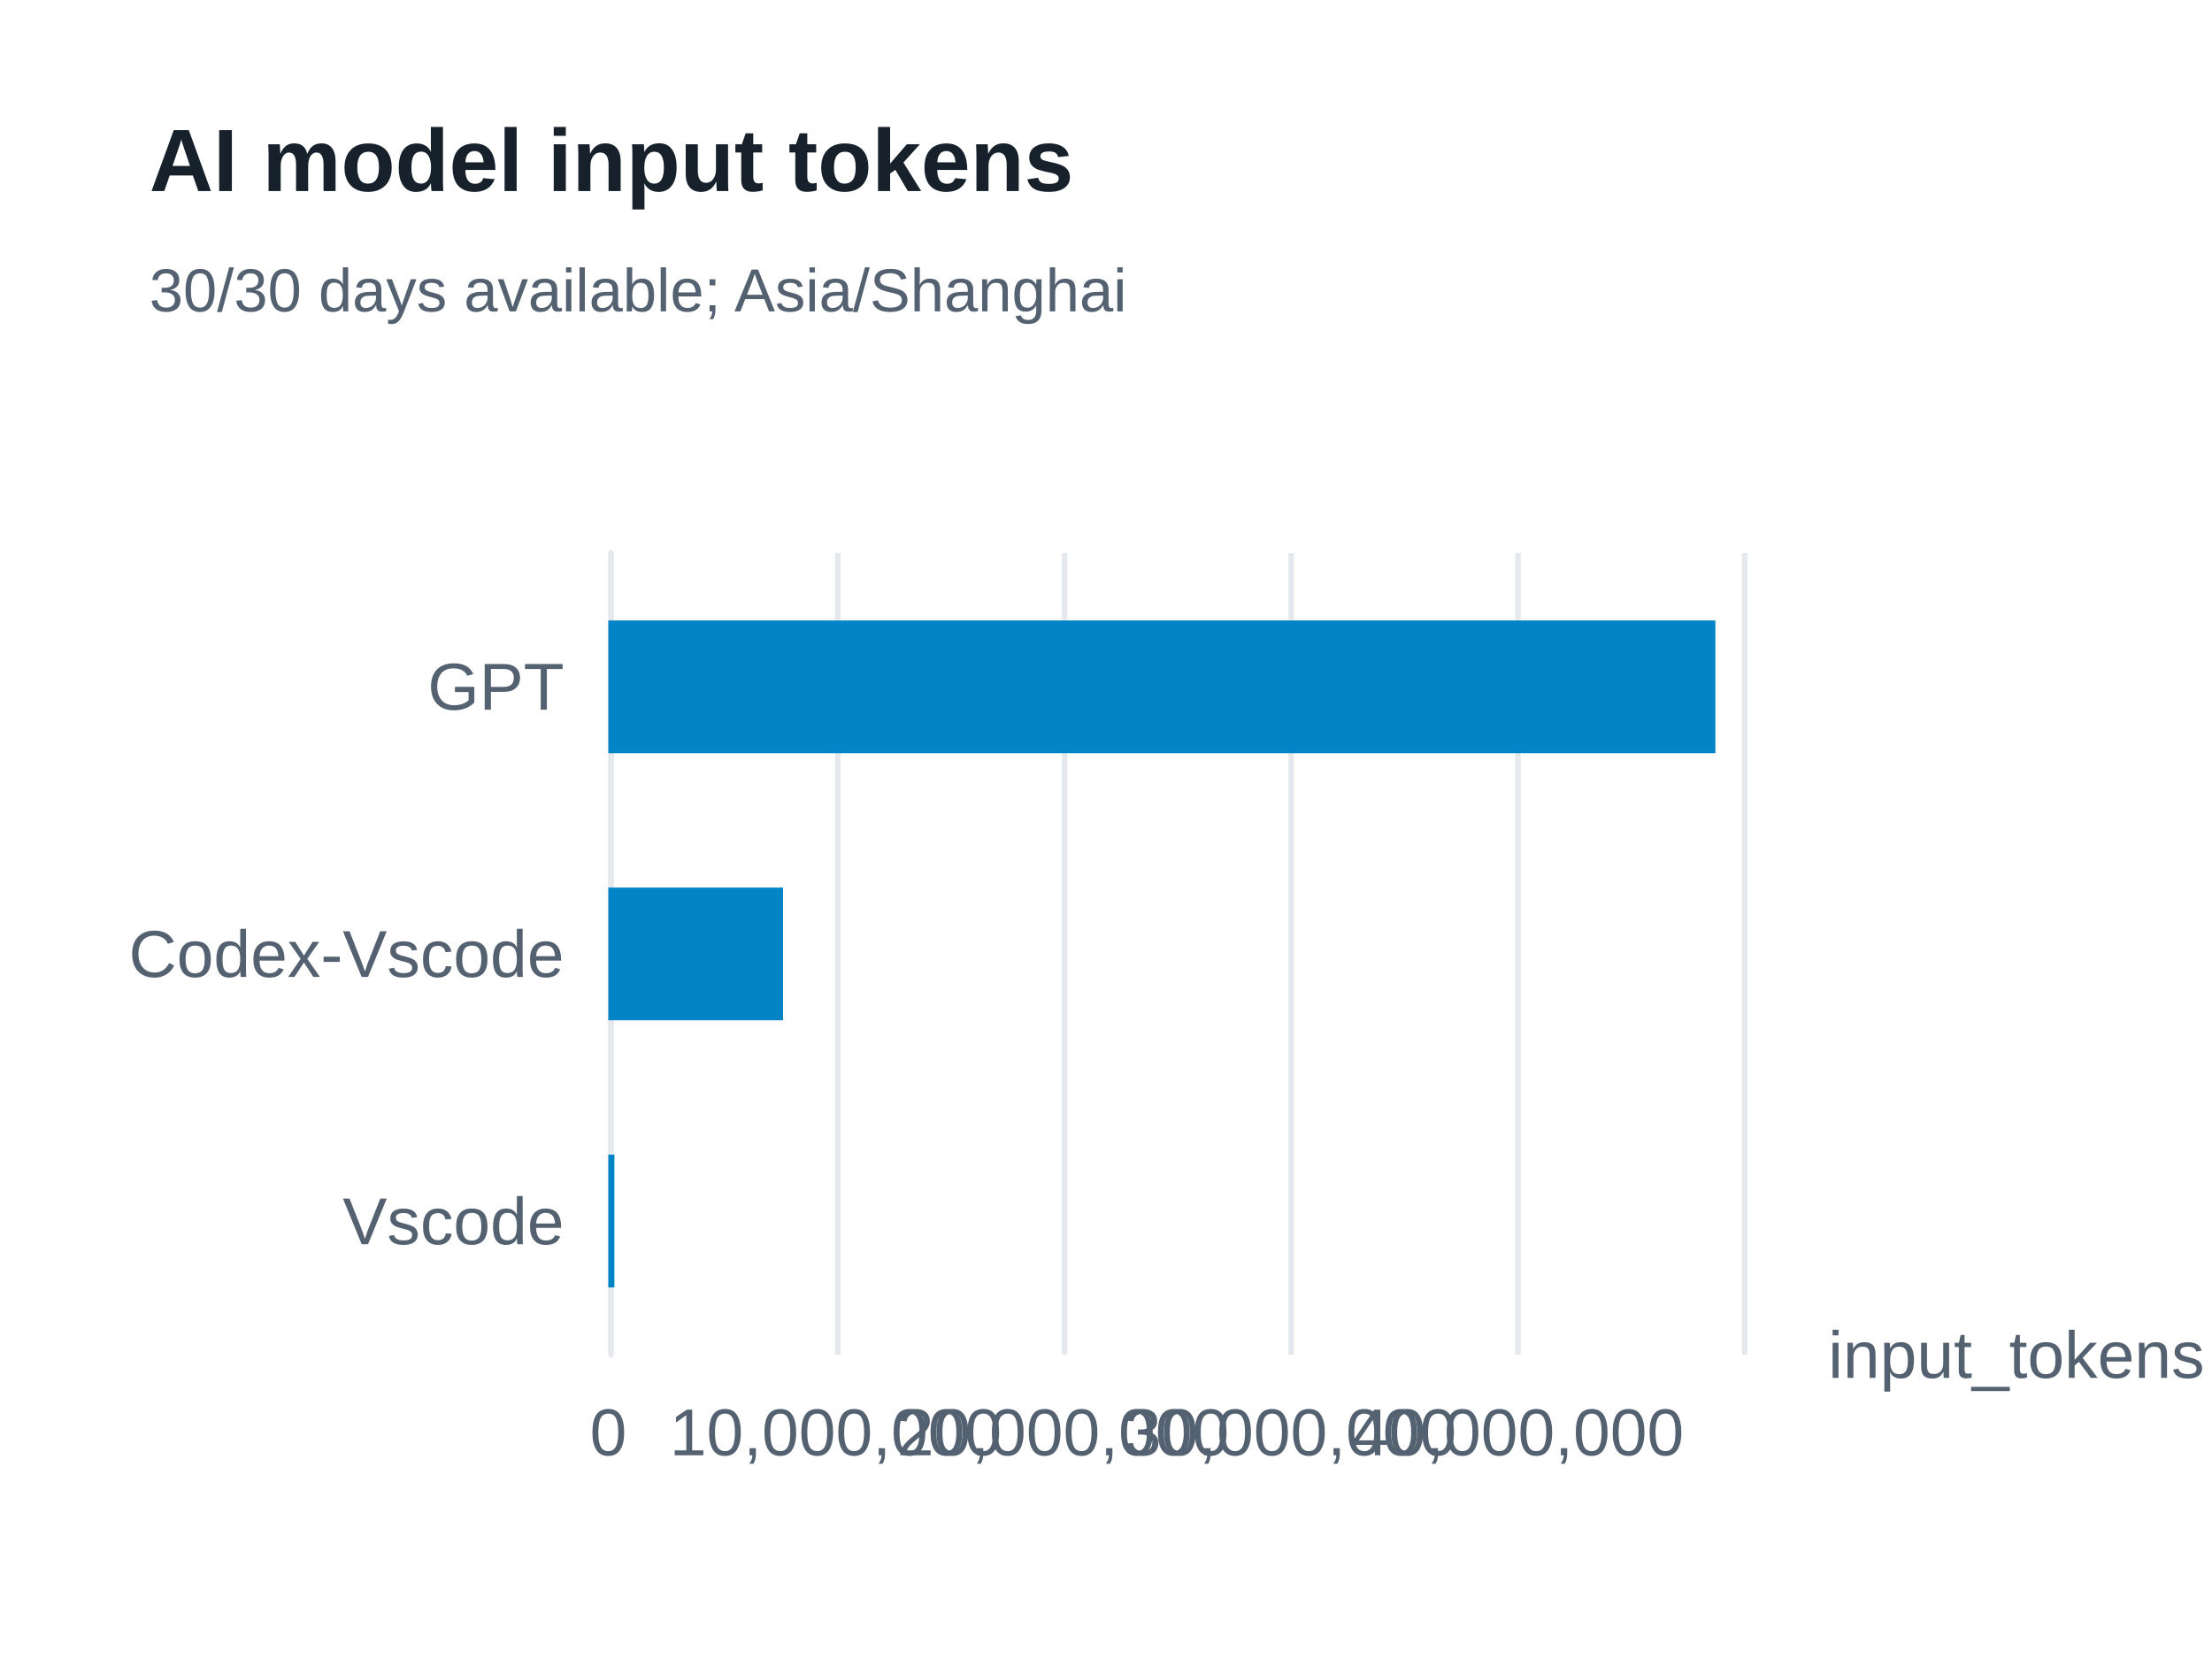
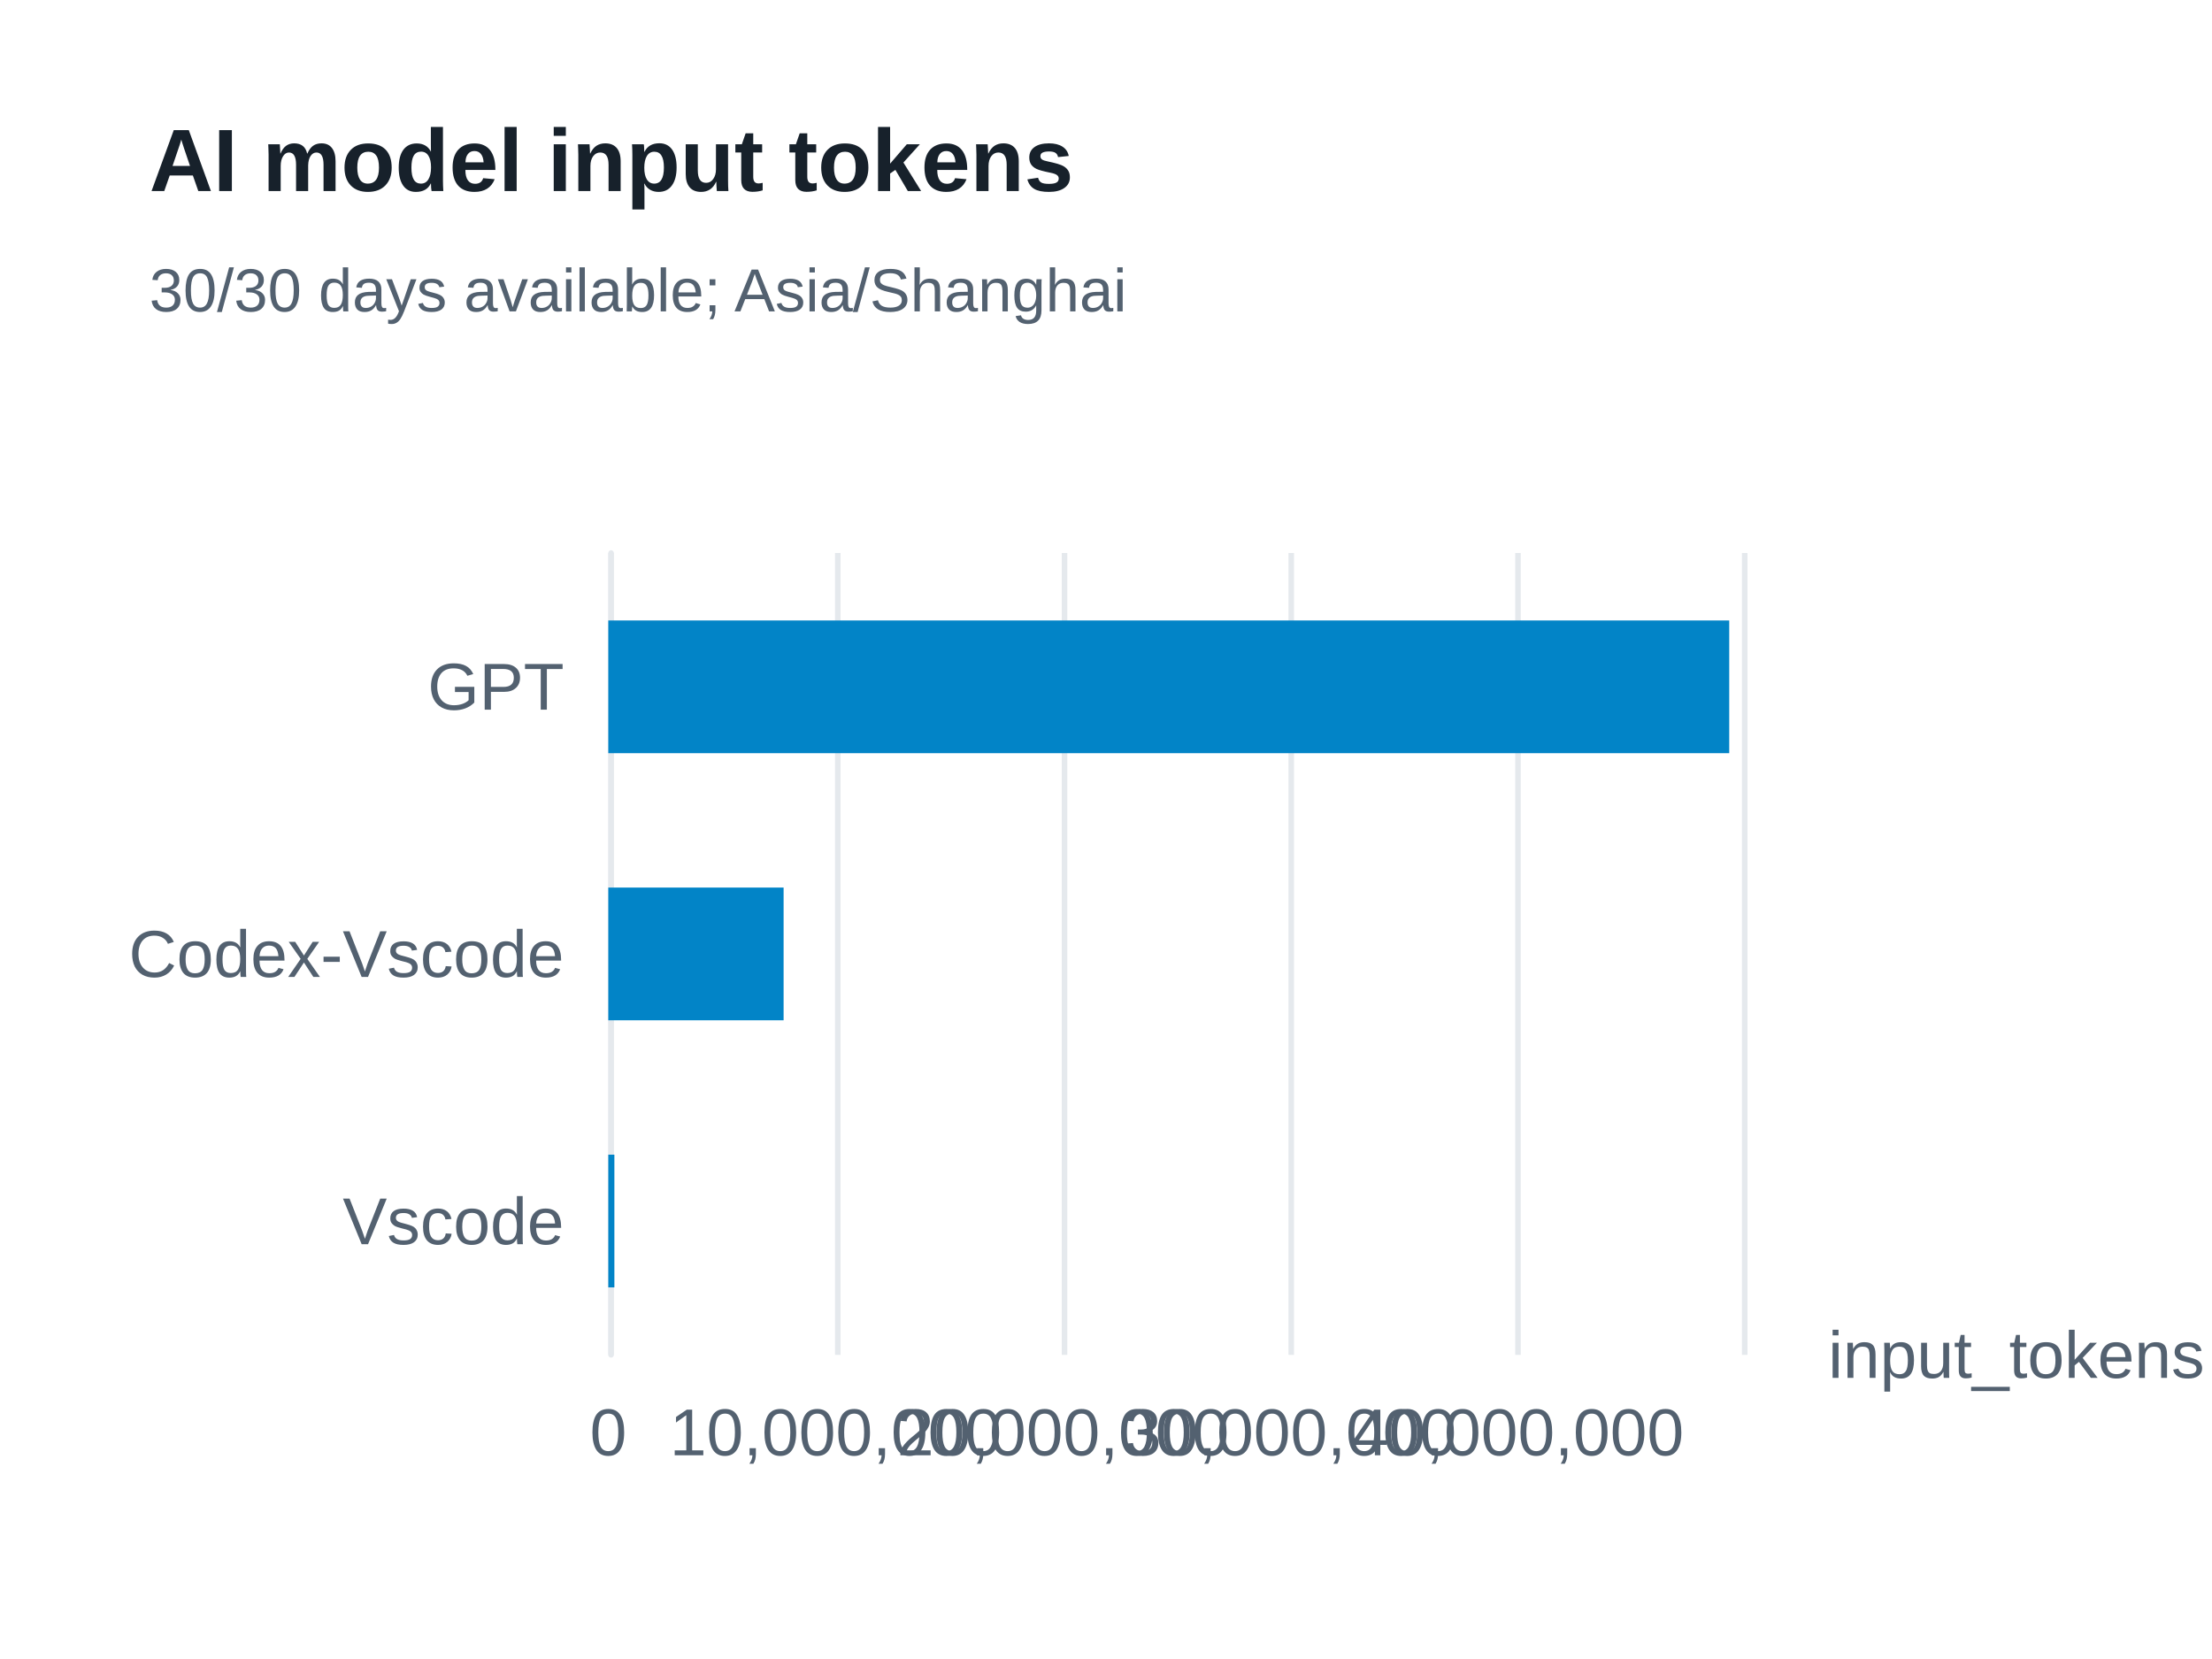
<svg xmlns="http://www.w3.org/2000/svg" width="400" height="300" version="1.1" baseProfile="full" viewBox="0 0 400 300" role="img" aria-labelledby="model-input-tokens-title model-input-tokens-description">
  <rect width="400" height="300" x="0" y="0" fill="#ffffff" />
-   <path d="M110.5 100L110.5 245" fill="none" pointer-events="visible" stroke="#e5e9ed" class="zr61-cls-476" />
-   <path d="M151.5 100L151.5 245" fill="none" pointer-events="visible" stroke="#e5e9ed" class="zr61-cls-476" />
-   <path d="M192.5 100L192.5 245" fill="none" pointer-events="visible" stroke="#e5e9ed" class="zr61-cls-476" />
-   <path d="M233.5 100L233.5 245" fill="none" pointer-events="visible" stroke="#e5e9ed" class="zr61-cls-476" />
-   <path d="M274.5 100L274.5 245" fill="none" pointer-events="visible" stroke="#e5e9ed" class="zr61-cls-476" />
-   <path d="M315.5 100L315.5 245" fill="none" pointer-events="visible" stroke="#e5e9ed" class="zr61-cls-476" />
-   <path d="M110.5 245L110.5 100" fill="none" pointer-events="visible" stroke="#e5e9ed" stroke-linecap="round" class="zr61-cls-476" />
+   <path d="M110.5 100L110.5 245" fill="none" pointer-events="visible" stroke="#e5e9ed" class="zr61-cls-478" />
+   <path d="M151.5 100L151.5 245" fill="none" pointer-events="visible" stroke="#e5e9ed" class="zr61-cls-478" />
+   <path d="M192.5 100L192.5 245" fill="none" pointer-events="visible" stroke="#e5e9ed" class="zr61-cls-478" />
+   <path d="M233.5 100L233.5 245" fill="none" pointer-events="visible" stroke="#e5e9ed" class="zr61-cls-478" />
+   <path d="M274.5 100L274.5 245" fill="none" pointer-events="visible" stroke="#e5e9ed" class="zr61-cls-478" />
+   <path d="M315.5 100L315.5 245" fill="none" pointer-events="visible" stroke="#e5e9ed" class="zr61-cls-478" />
+   <path d="M110.5 245L110.5 100" fill="none" pointer-events="visible" stroke="#e5e9ed" stroke-linecap="round" class="zr61-cls-478" />
  <text dominant-baseline="central" text-anchor="start" style="font-size:12px;font-family:Arial, Noto Sans CJK SC, Microsoft YaHei, sans-serif;" transform="translate(330.6 245)" fill="#536170">input_tokens</text>
  <text dominant-baseline="central" text-anchor="end" style="font-size:12px;font-family:Arial, Noto Sans CJK SC, Microsoft YaHei, sans-serif;" transform="translate(102 220.8333)" fill="#536170">Vscode</text>
  <text dominant-baseline="central" text-anchor="end" style="font-size:12px;font-family:Arial, Noto Sans CJK SC, Microsoft YaHei, sans-serif;" transform="translate(102 172.5)" fill="#536170">Codex-Vscode</text>
  <text dominant-baseline="central" text-anchor="end" style="font-size:12px;font-family:Arial, Noto Sans CJK SC, Microsoft YaHei, sans-serif;" transform="translate(102 124.1667)" fill="#536170">GPT</text>
  <text dominant-baseline="central" text-anchor="middle" style="font-size:12px;font-family:Arial, Noto Sans CJK SC, Microsoft YaHei, sans-serif;" y="6" transform="translate(110 253)" fill="#536170">0</text>
  <text dominant-baseline="central" text-anchor="middle" style="font-size:12px;font-family:Arial, Noto Sans CJK SC, Microsoft YaHei, sans-serif;" y="6" transform="translate(151.12 253)" fill="#536170">10,000,000</text>
  <text dominant-baseline="central" text-anchor="middle" style="font-size:12px;font-family:Arial, Noto Sans CJK SC, Microsoft YaHei, sans-serif;" y="6" transform="translate(192.24 253)" fill="#536170">20,000,000</text>
  <text dominant-baseline="central" text-anchor="middle" style="font-size:12px;font-family:Arial, Noto Sans CJK SC, Microsoft YaHei, sans-serif;" y="6" transform="translate(233.36 253)" fill="#536170">30,000,000</text>
  <text dominant-baseline="central" text-anchor="middle" style="font-size:12px;font-family:Arial, Noto Sans CJK SC, Microsoft YaHei, sans-serif;" y="6" transform="translate(274.48 253)" fill="#536170">40,000,000</text>
-   <path d="M110 208.8l1.1 0l0 24l-1.1 0Z" fill="#0284c7" ecmeta_series_index="0" ecmeta_data_index="0" ecmeta_ssr_type="chart" class="zr61-cls-477" />
-   <path d="M110 160.5l31.6 0l0 24l-31.6 0Z" fill="#0284c7" ecmeta_series_index="0" ecmeta_data_index="1" ecmeta_ssr_type="chart" class="zr61-cls-477" />
-   <path d="M110 112.2l200.2 0l0 24l-200.2 0Z" fill="#0284c7" ecmeta_series_index="0" ecmeta_data_index="2" ecmeta_ssr_type="chart" class="zr61-cls-477" />
-   <path d="M-5 -5l188.2 0l0 47l-188.2 0Z" transform="translate(27 21)" fill="rgb(0,0,0)" fill-opacity="0" stroke="#3c3c41" stroke-width="0" class="zr61-cls-476" />
+   <path d="M110 208.8l1.1 0l0 24l-1.1 0Z" fill="#0284c7" ecmeta_series_index="0" ecmeta_data_index="0" ecmeta_ssr_type="chart" class="zr61-cls-479" />
+   <path d="M110 160.5l31.7 0l0 24l-31.7 0Z" fill="#0284c7" ecmeta_series_index="0" ecmeta_data_index="1" ecmeta_ssr_type="chart" class="zr61-cls-479" />
+   <path d="M110 112.2l202.7 0l0 24l-202.7 0Z" fill="#0284c7" ecmeta_series_index="0" ecmeta_data_index="2" ecmeta_ssr_type="chart" class="zr61-cls-479" />
+   <path d="M-5 -5l188.2 0l0 47l-188.2 0Z" transform="translate(27 21)" fill="rgb(0,0,0)" fill-opacity="0" stroke="#3c3c41" stroke-width="0" class="zr61-cls-478" />
  <text dominant-baseline="central" text-anchor="start" style="font-size:16px;font-family:Arial, Noto Sans CJK SC, Microsoft YaHei, sans-serif;font-weight:bold;" xml:space="preserve" y="8" transform="translate(27 21)" fill="#17212b">AI model input tokens</text>
  <text dominant-baseline="central" text-anchor="start" style="font-size:11px;font-family:Arial, Noto Sans CJK SC, Microsoft YaHei, sans-serif;" xml:space="preserve" y="31.5" transform="translate(27 21)" fill="#536170">30/30 days available; Asia/Shanghai</text>
  <style>
- .zr61-cls-476:hover {
+ .zr61-cls-478:hover {
pointer-events:none;
}
- .zr61-cls-477:hover {
+ .zr61-cls-479:hover {
cursor:pointer;
fill:rgba(2,145,218,1);
}



</style>
</svg>
